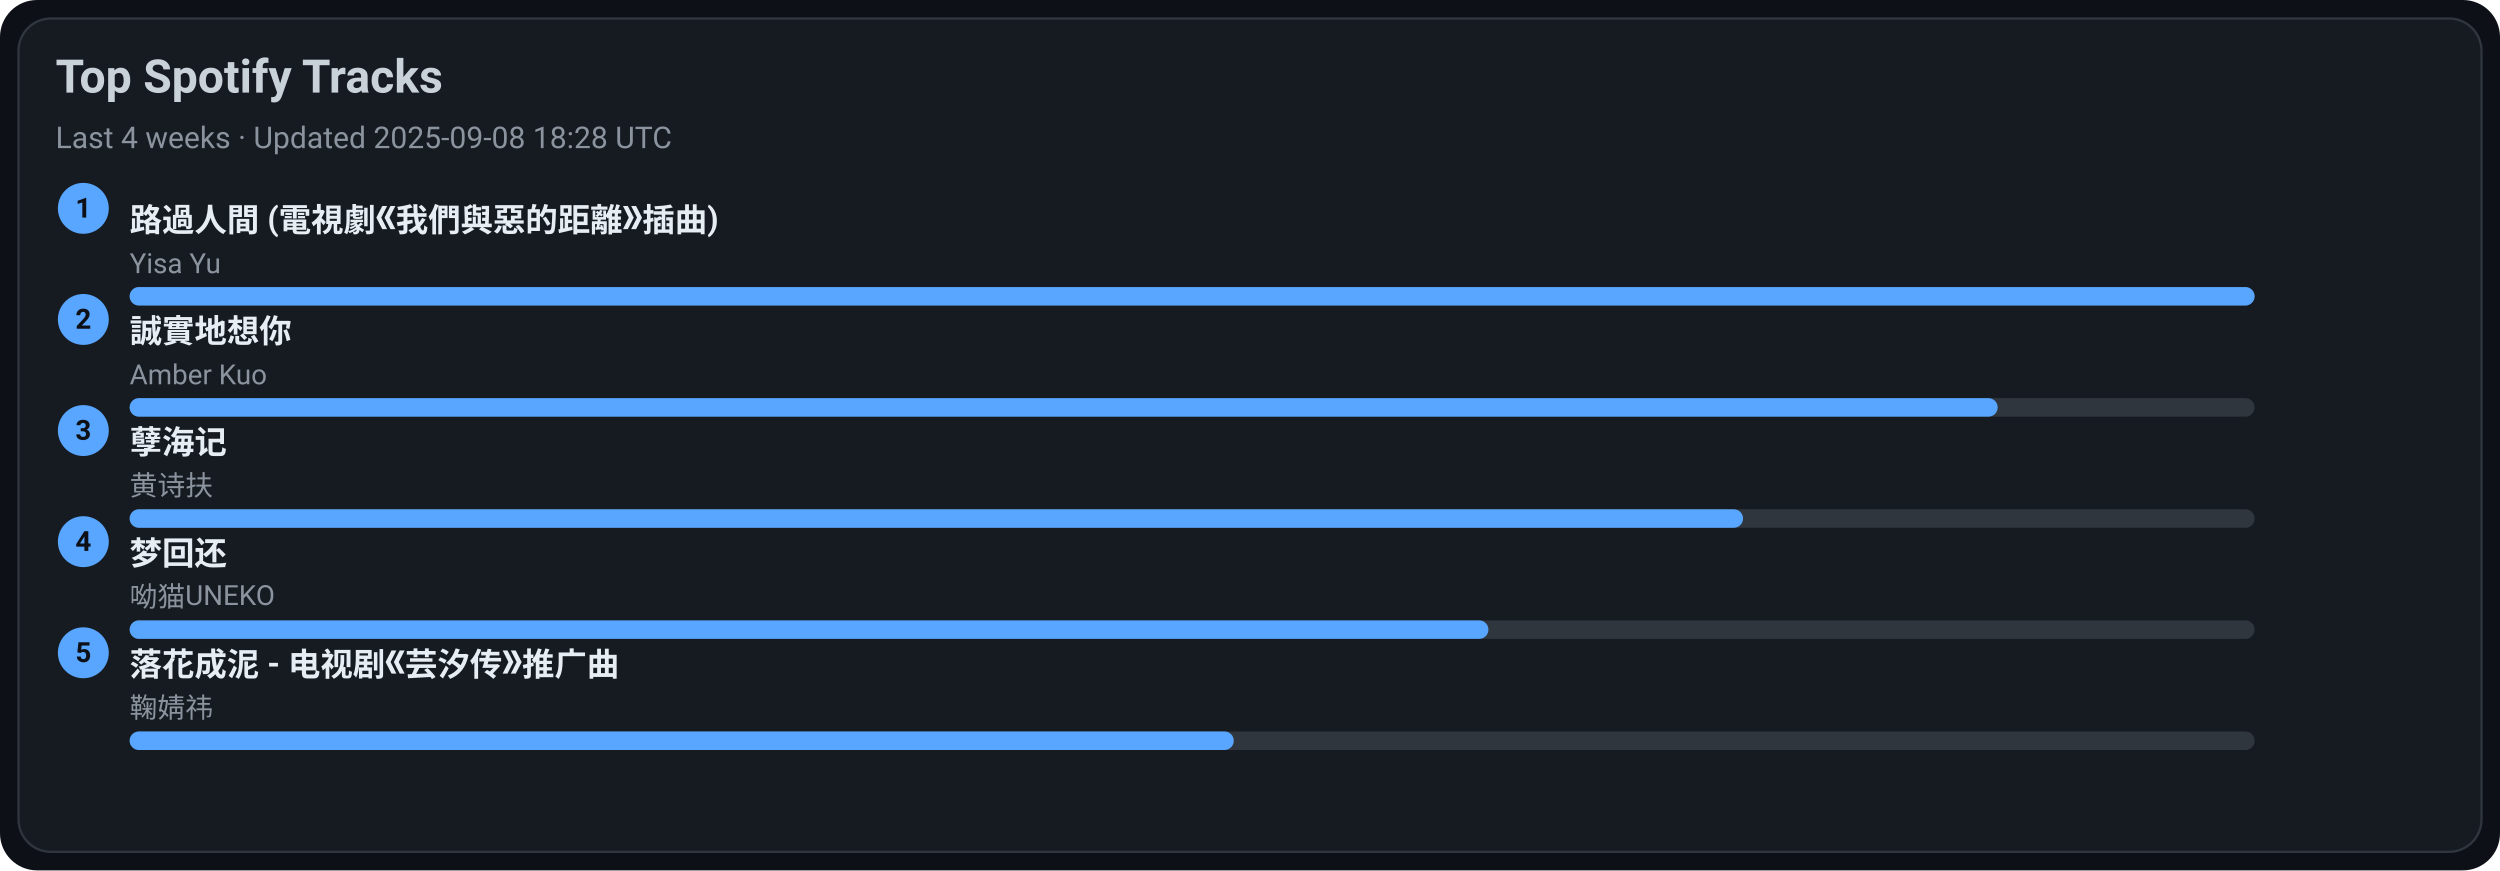
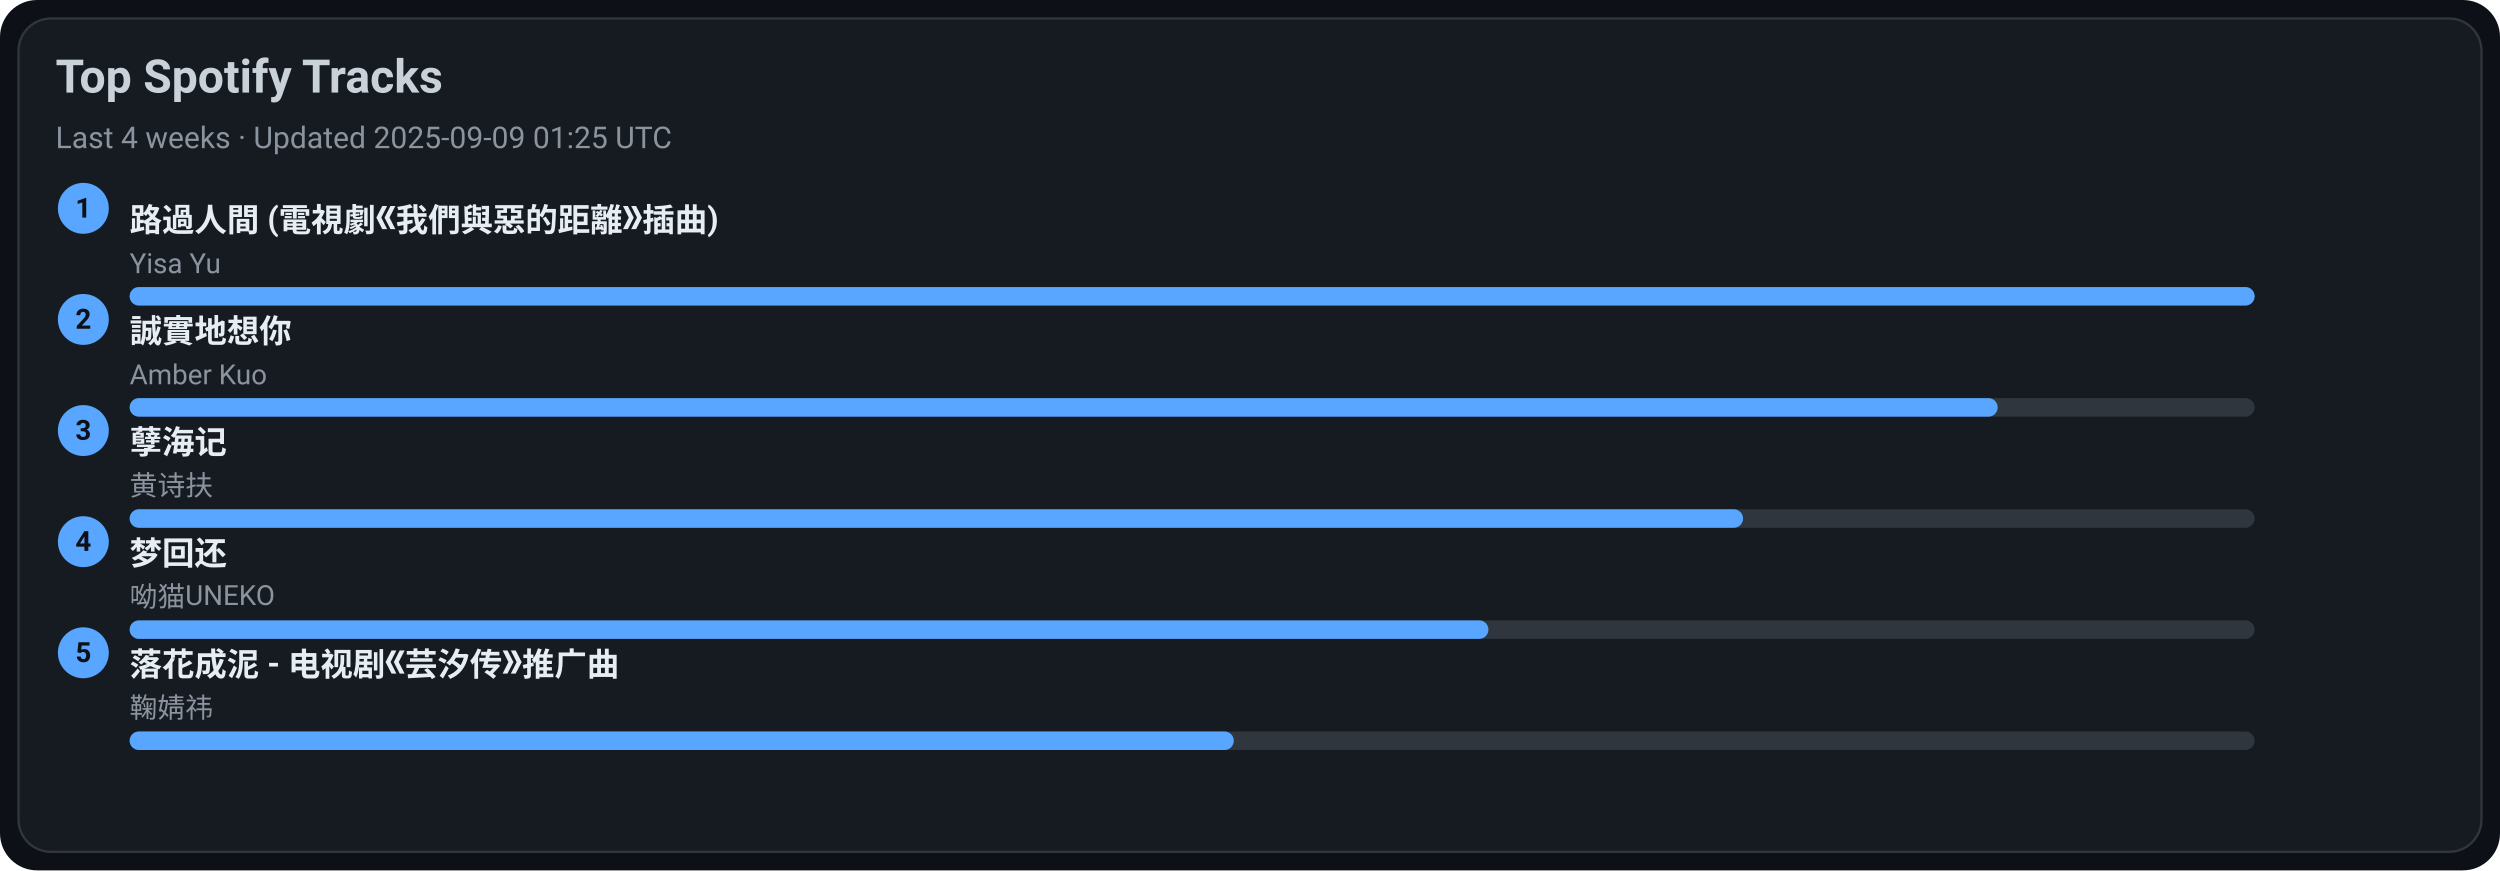
<svg xmlns="http://www.w3.org/2000/svg" width="1080" height="376" viewBox="0 0 1080 376">
  <style>text{font-family:-apple-system,BlinkMacSystemFont,Segoe UI,Roboto,Ubuntu,Helvetica Neue,Arial,Noto Sans,sans-serif}</style>
  <rect width="1080" height="376" rx="16" fill="#0d1117" />
  <rect x="8" y="8" width="1064" height="360" rx="14" fill="#161b22" stroke="#30363d" />
  <text x="24" y="40" font-size="20" fill="#c9d1d9" font-weight="600">Top Spotify Tracks</text>
-   <text x="24" y="64" font-size="13" fill="#8b949e">Last 4 weeks · Updated 2025-09-08 18:28 UTC</text>
+   <text x="24" y="64" font-size="13" fill="#8b949e">Last 4 weeks · Updated 2025-09-09 01:25 UTC</text>
  <circle cx="36" cy="90" r="11" fill="#58a6ff" />
  <text x="36" y="94" text-anchor="middle" font-size="12" fill="#0d1117" font-weight="700">1</text>
  <a href="https://open.spotify.com/track/1ZSleGniKMWNrWvK5cGALO" target="_blank" rel="noopener noreferrer">
    <text x="56" y="100" font-size="14" fill="#e6edf3" font-weight="600">路過人間 (電視劇《我們與惡的距離》插曲)</text>
  </a>
  <text x="56" y="118" font-size="12" fill="#8b949e">Yisa Yu</text>
  <rect x="56" y="124" width="918" height="8" rx="4" fill="#30363d" />
  <rect x="56" y="124" width="918" height="8" rx="4" fill="#58a6ff" />
  <circle cx="36" cy="138" r="11" fill="#58a6ff" />
  <text x="36" y="142" text-anchor="middle" font-size="12" fill="#0d1117" font-weight="700">2</text>
  <a href="https://open.spotify.com/track/1SPZzj8QzOwZoAGKXMGLGJ" target="_blank" rel="noopener noreferrer">
    <text x="56" y="148" font-size="14" fill="#e6edf3" font-weight="600">誠實地想你</text>
  </a>
  <text x="56" y="166" font-size="12" fill="#8b949e">Amber Kuo</text>
  <rect x="56" y="172" width="918" height="8" rx="4" fill="#30363d" />
  <rect x="56" y="172" width="807" height="8" rx="4" fill="#58a6ff" />
  <circle cx="36" cy="186" r="11" fill="#58a6ff" />
  <text x="36" y="190" text-anchor="middle" font-size="12" fill="#0d1117" font-weight="700">3</text>
  <a href="https://open.spotify.com/track/3eIovUMhirNN6btJbpzNqD" target="_blank" rel="noopener noreferrer">
    <text x="56" y="196" font-size="14" fill="#e6edf3" font-weight="600">孽海记</text>
  </a>
  <text x="56" y="214" font-size="12" fill="#8b949e">黄诗扶</text>
  <rect x="56" y="220" width="918" height="8" rx="4" fill="#30363d" />
  <rect x="56" y="220" width="697" height="8" rx="4" fill="#58a6ff" />
  <circle cx="36" cy="234" r="11" fill="#58a6ff" />
  <text x="36" y="238" text-anchor="middle" font-size="12" fill="#0d1117" font-weight="700">4</text>
  <a href="https://open.spotify.com/track/6jTK3YxlFysC8g0Ye9tbPK" target="_blank" rel="noopener noreferrer">
    <text x="56" y="244" font-size="14" fill="#e6edf3" font-weight="600">梦回还</text>
  </a>
  <text x="56" y="262" font-size="12" fill="#8b949e">呦猫UNEKO</text>
  <rect x="56" y="268" width="918" height="8" rx="4" fill="#30363d" />
  <rect x="56" y="268" width="587" height="8" rx="4" fill="#58a6ff" />
  <circle cx="36" cy="282" r="11" fill="#58a6ff" />
  <text x="36" y="286" text-anchor="middle" font-size="12" fill="#0d1117" font-weight="700">5</text>
  <a href="https://open.spotify.com/track/3kOZsJz3crGIWWHeoCNa0O" target="_blank" rel="noopener noreferrer">
    <text x="56" y="292" font-size="14" fill="#e6edf3" font-weight="600">落花成泥 - 电视剧《芸汐传》推广曲</text>
  </a>
  <text x="56" y="310" font-size="12" fill="#8b949e">鞠婧祎</text>
  <rect x="56" y="316" width="918" height="8" rx="4" fill="#30363d" />
  <rect x="56" y="316" width="477" height="8" rx="4" fill="#58a6ff" />
</svg>
